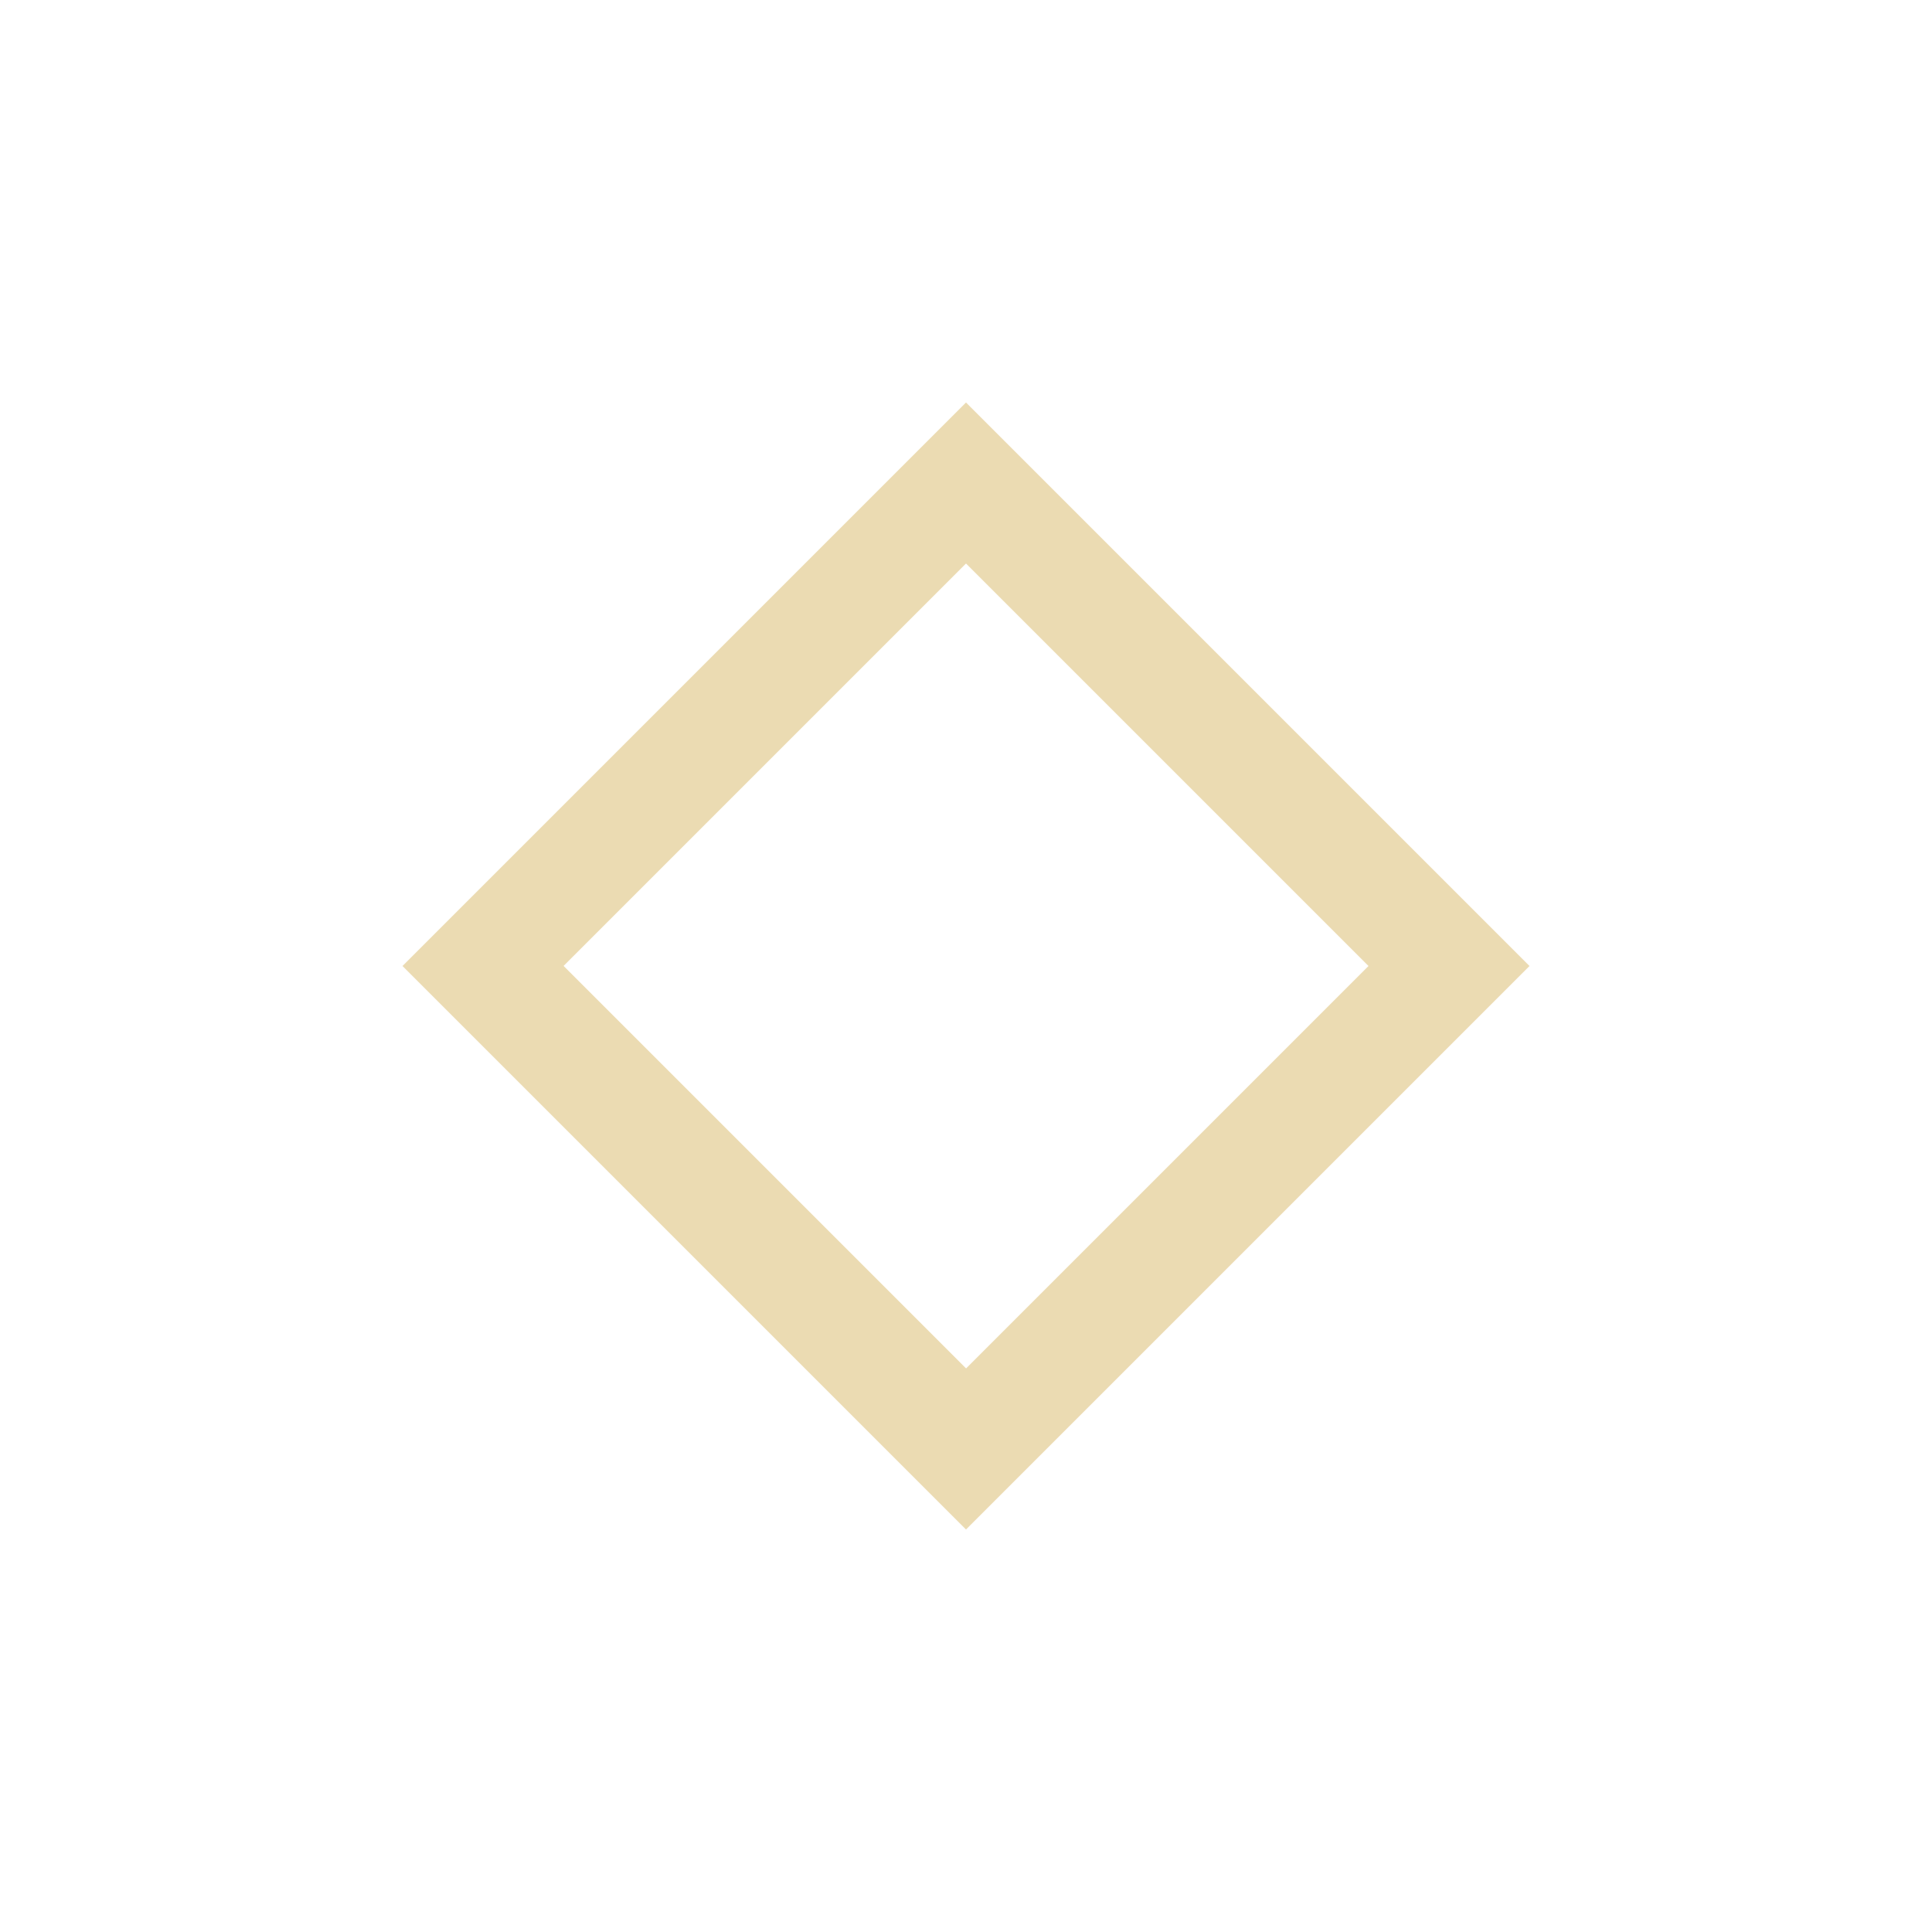
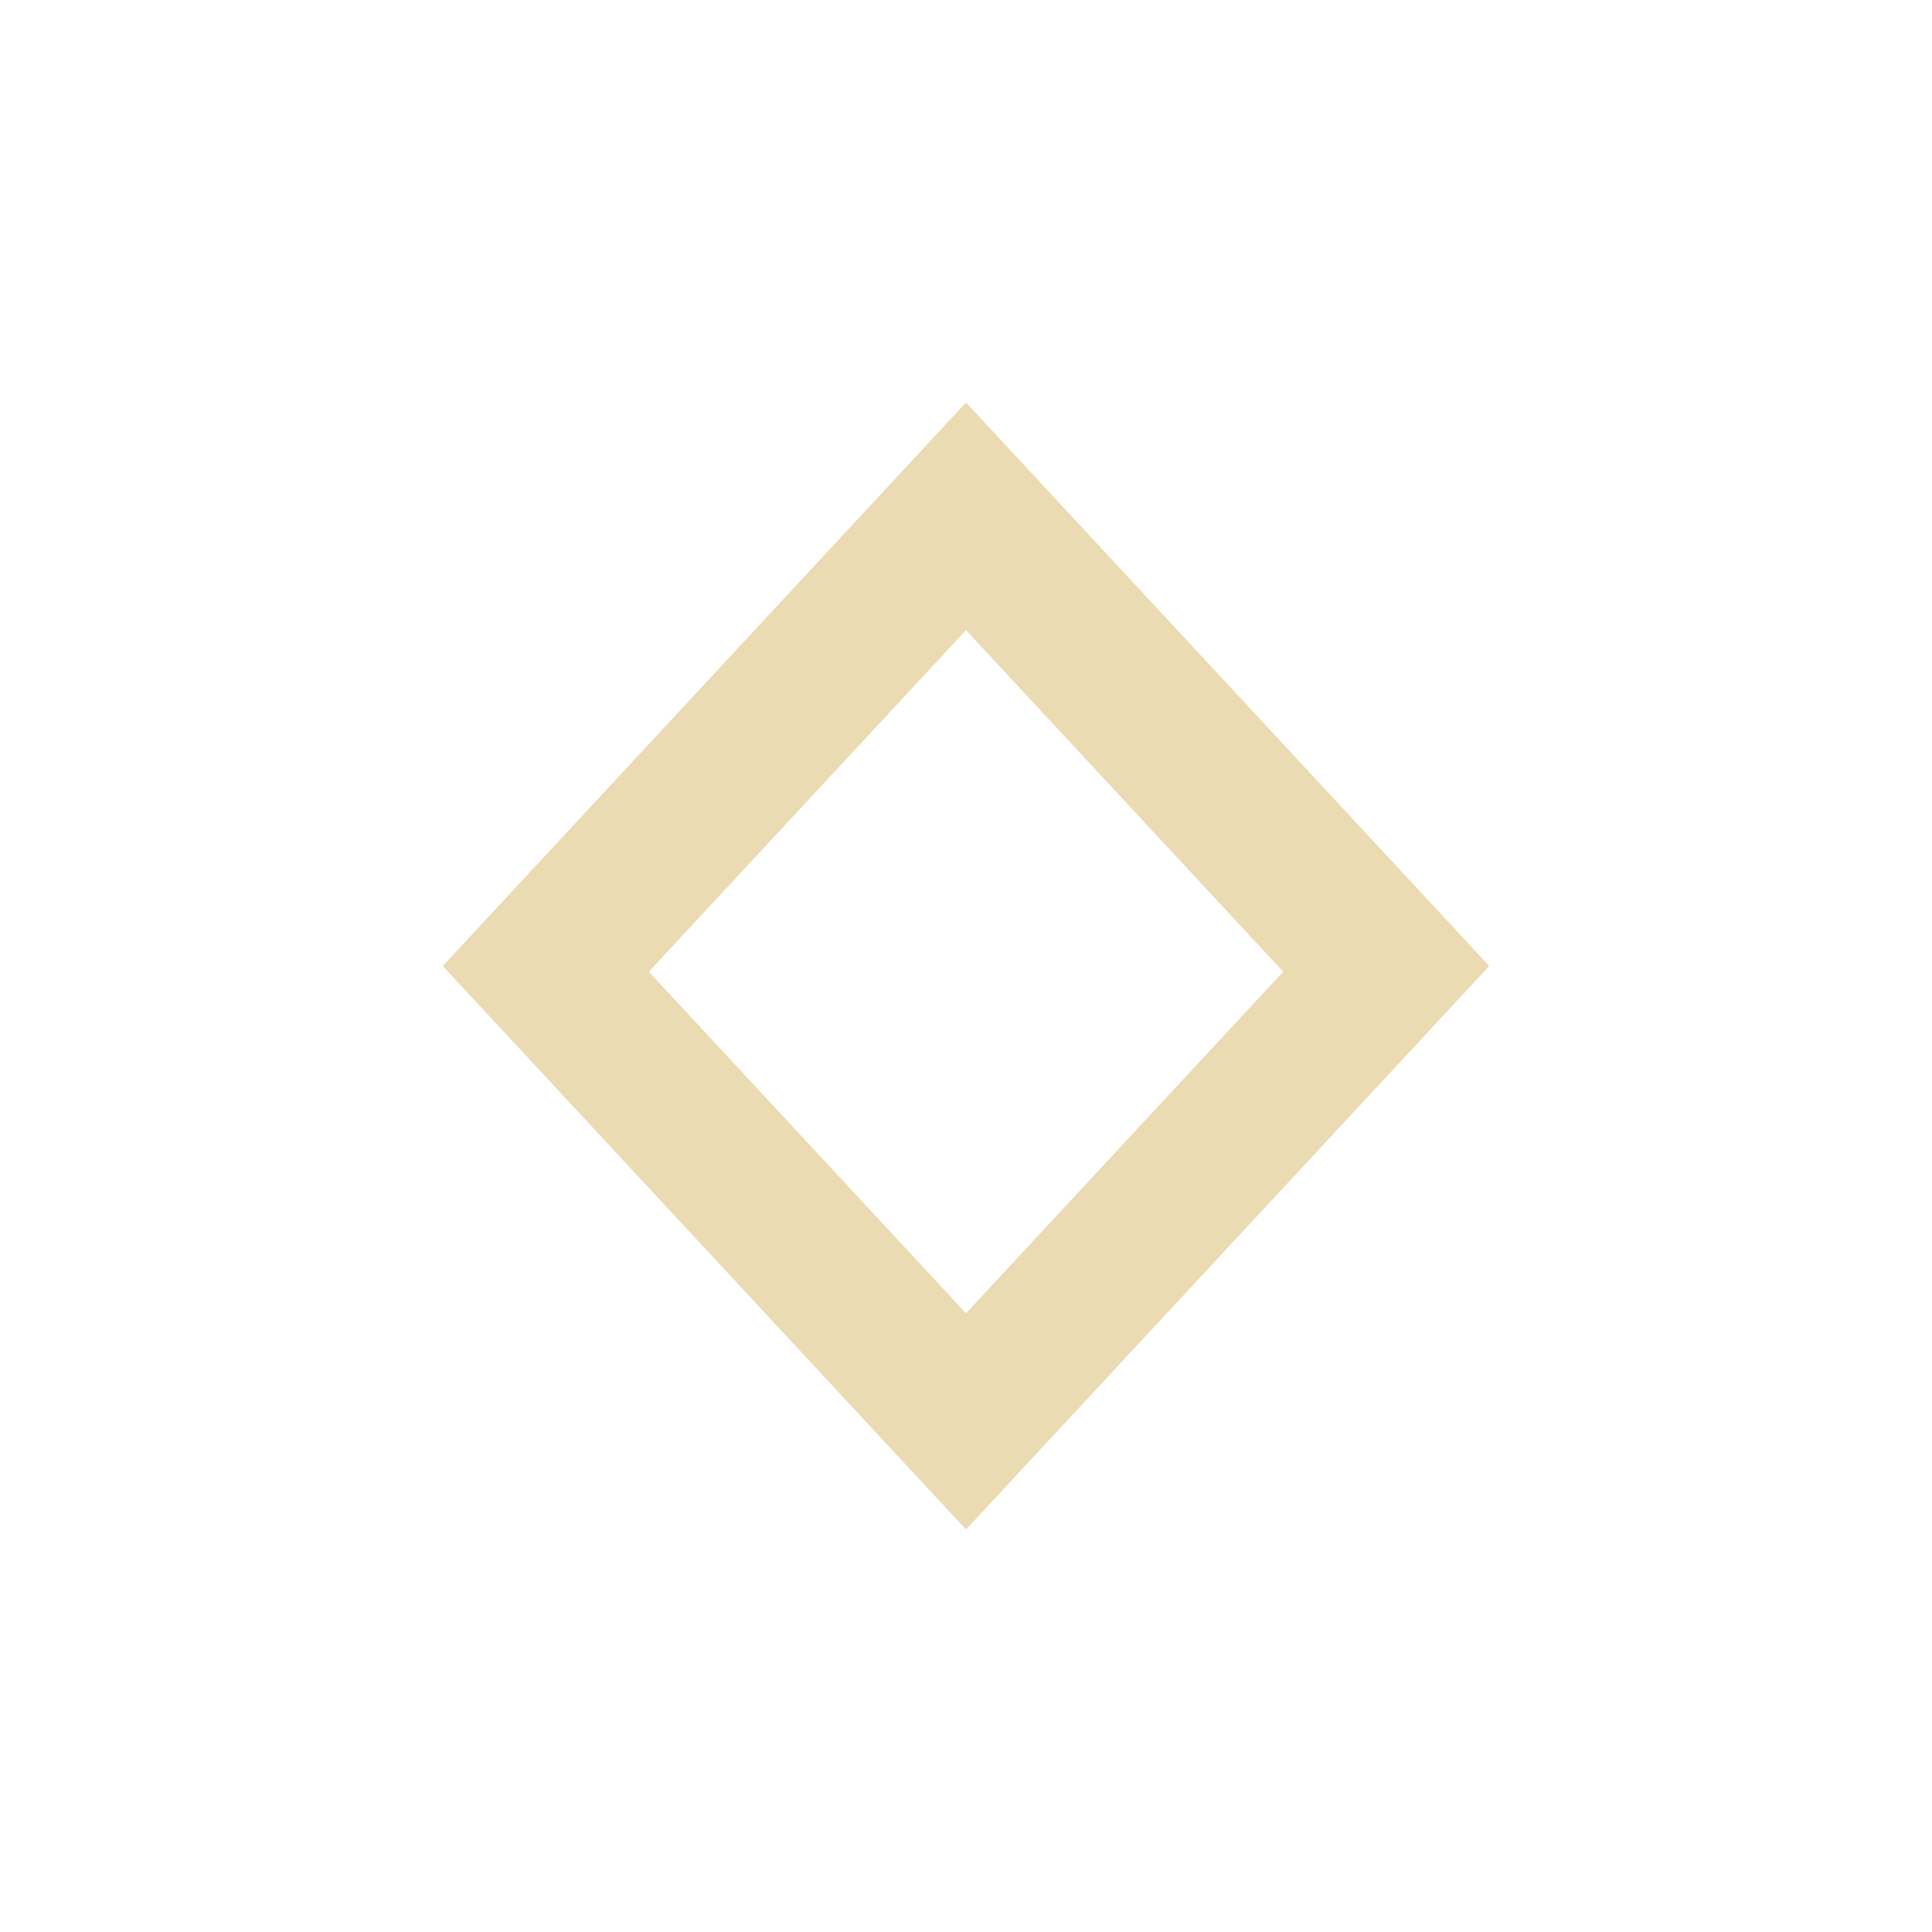
- <svg xmlns="http://www.w3.org/2000/svg" id="svg7" width="24" height="24" version="1.1" viewBox="0 0 24 24">
-   <defs id="defs3">
-     <style id="current-color-scheme" type="text/css">.ColorScheme-Text { color:#ebdbb2; } .ColorScheme-Highlight { color:#458588; }</style>
+ <svg xmlns="http://www.w3.org/2000/svg" width="24" height="24" version="1.1" viewBox="0 0 24 24">
+   <defs>
+     <style type="text/css">.ColorScheme-Text { color:#ebdbb2; } .ColorScheme-Highlight { color:#458588; }</style>
  </defs>
-   <path id="path5" class="ColorScheme-Text" d="m12 5-7 7 7 7 7-7zm0 2 5 5-4.999 4.999-5-5z" fill="currentColor" stroke-width=".707" />
+   <path class="ColorScheme-Text" d="m12 5-6.5 7 6.5 7 6.5-7zm0 2.828 3.94 4.243-3.94 4.243-3.94-4.243z" fill="currentColor" stroke-width=".681" />
</svg>
